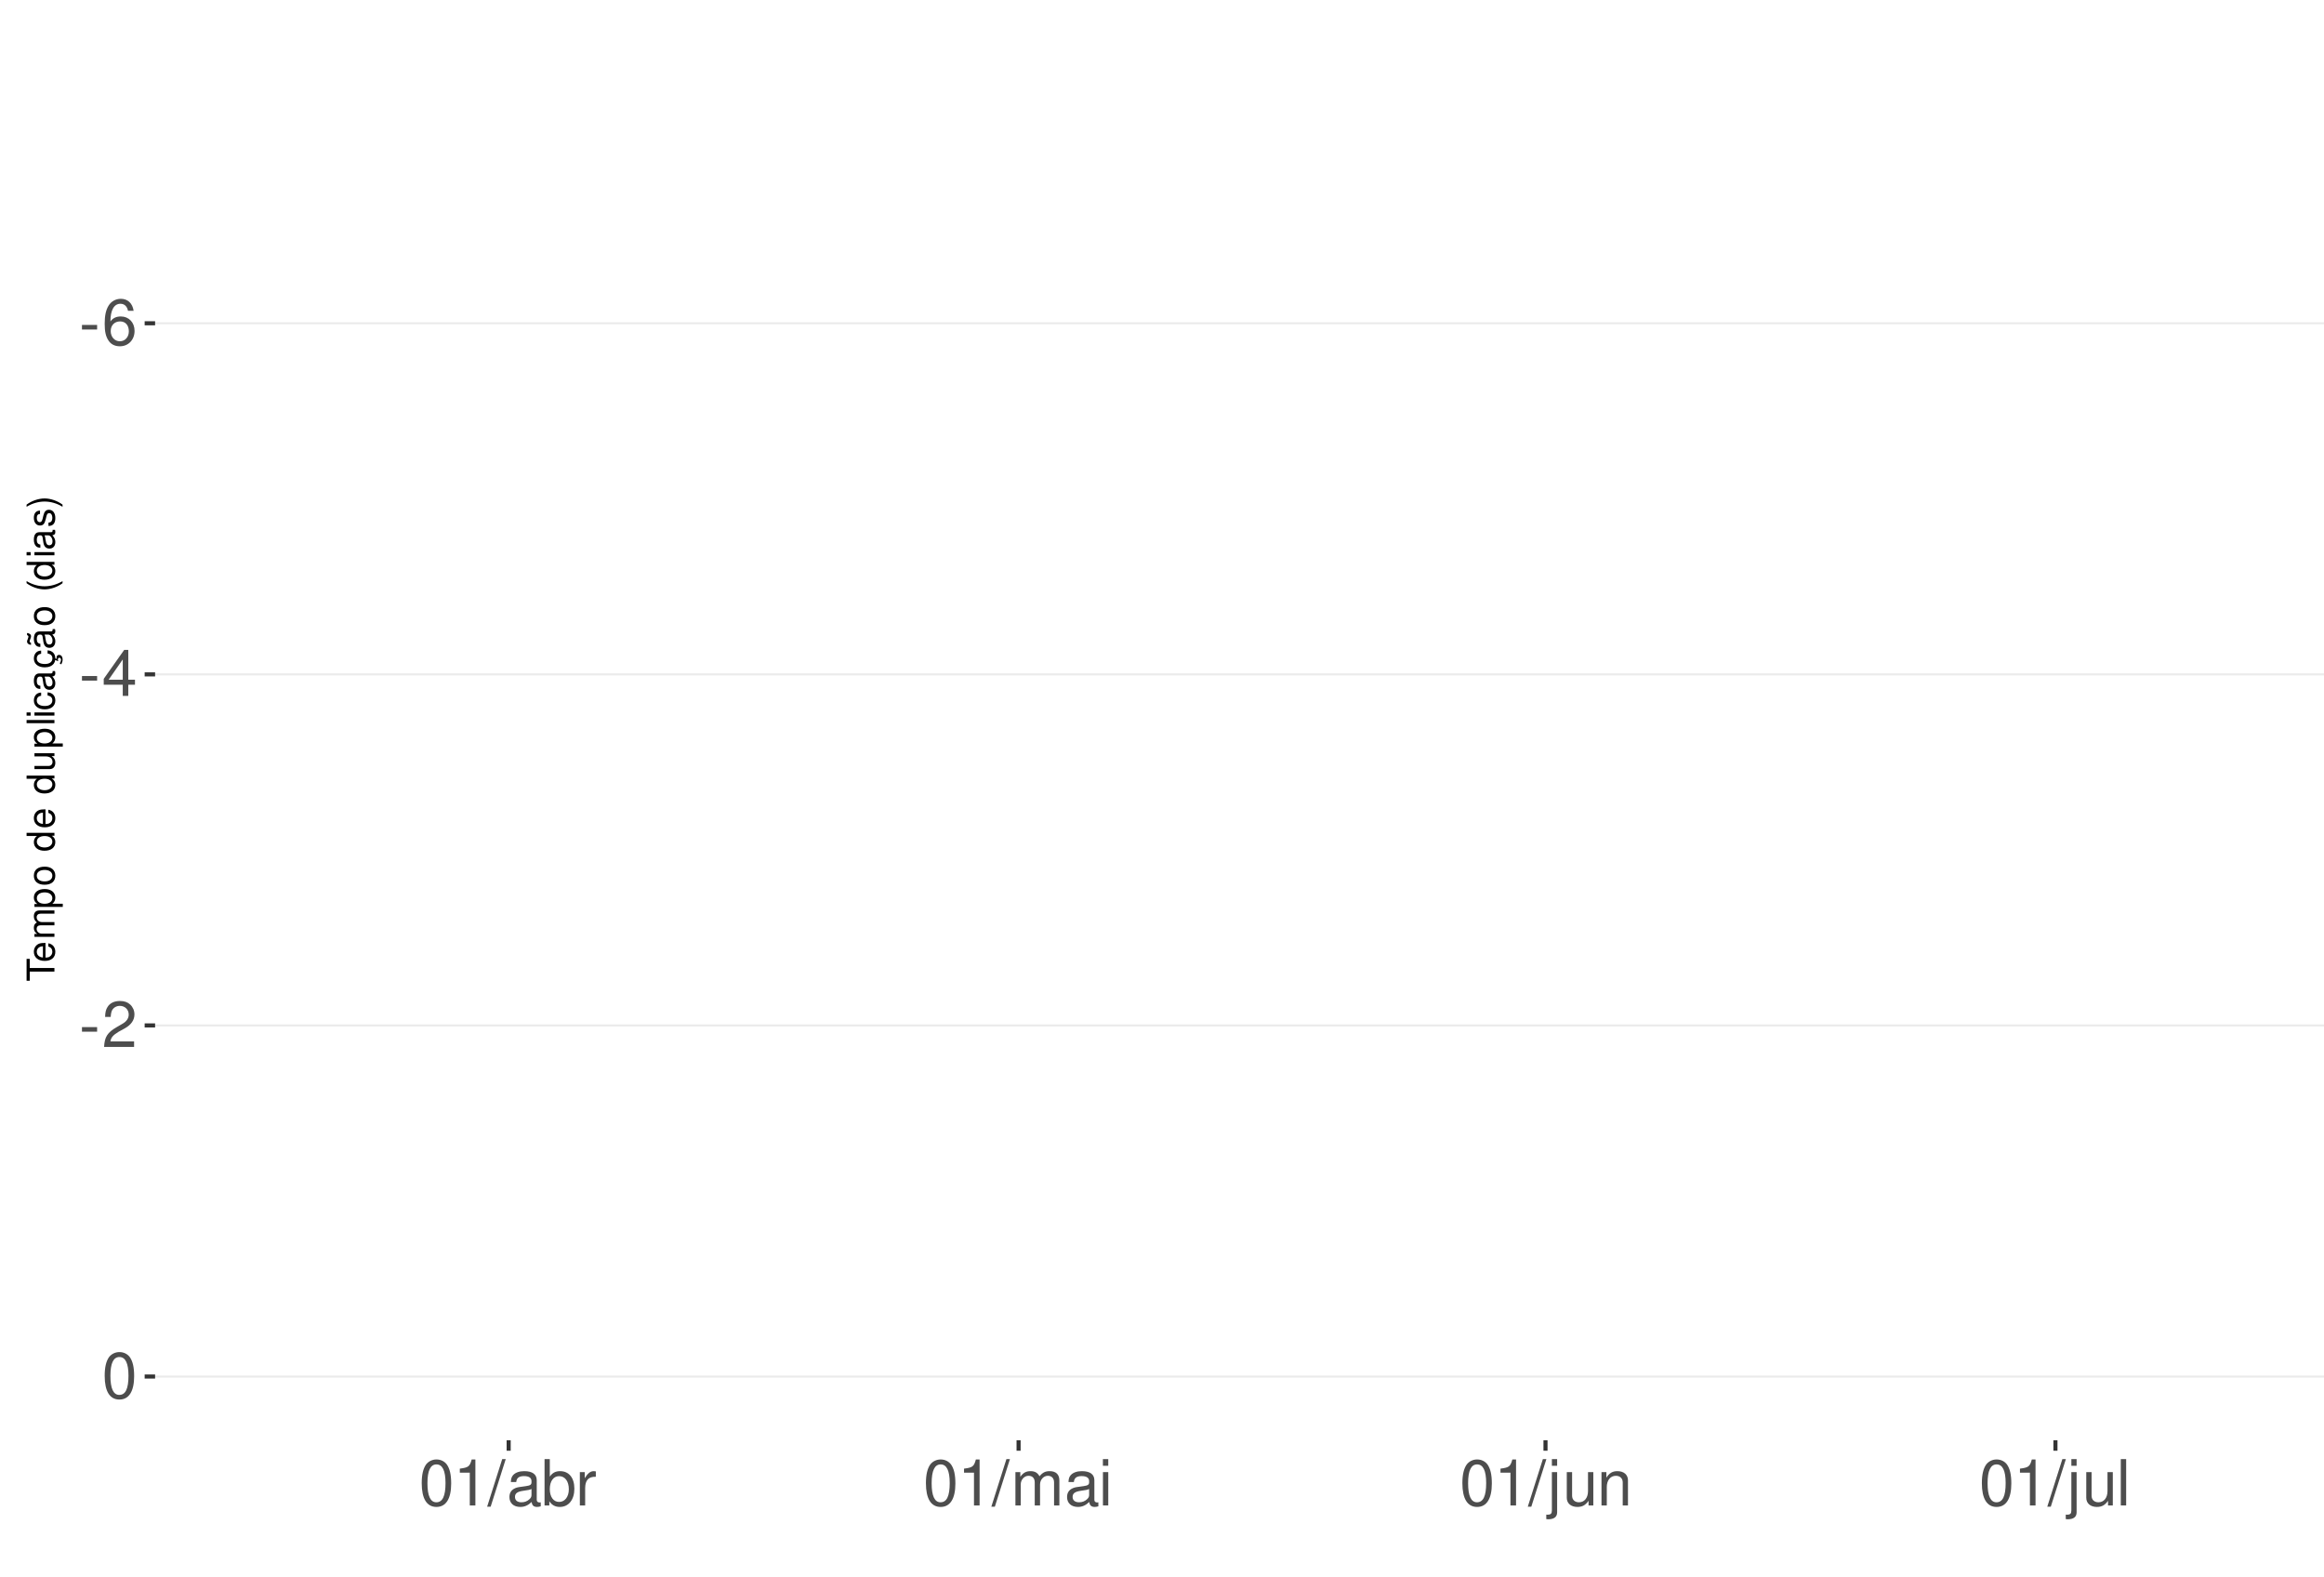
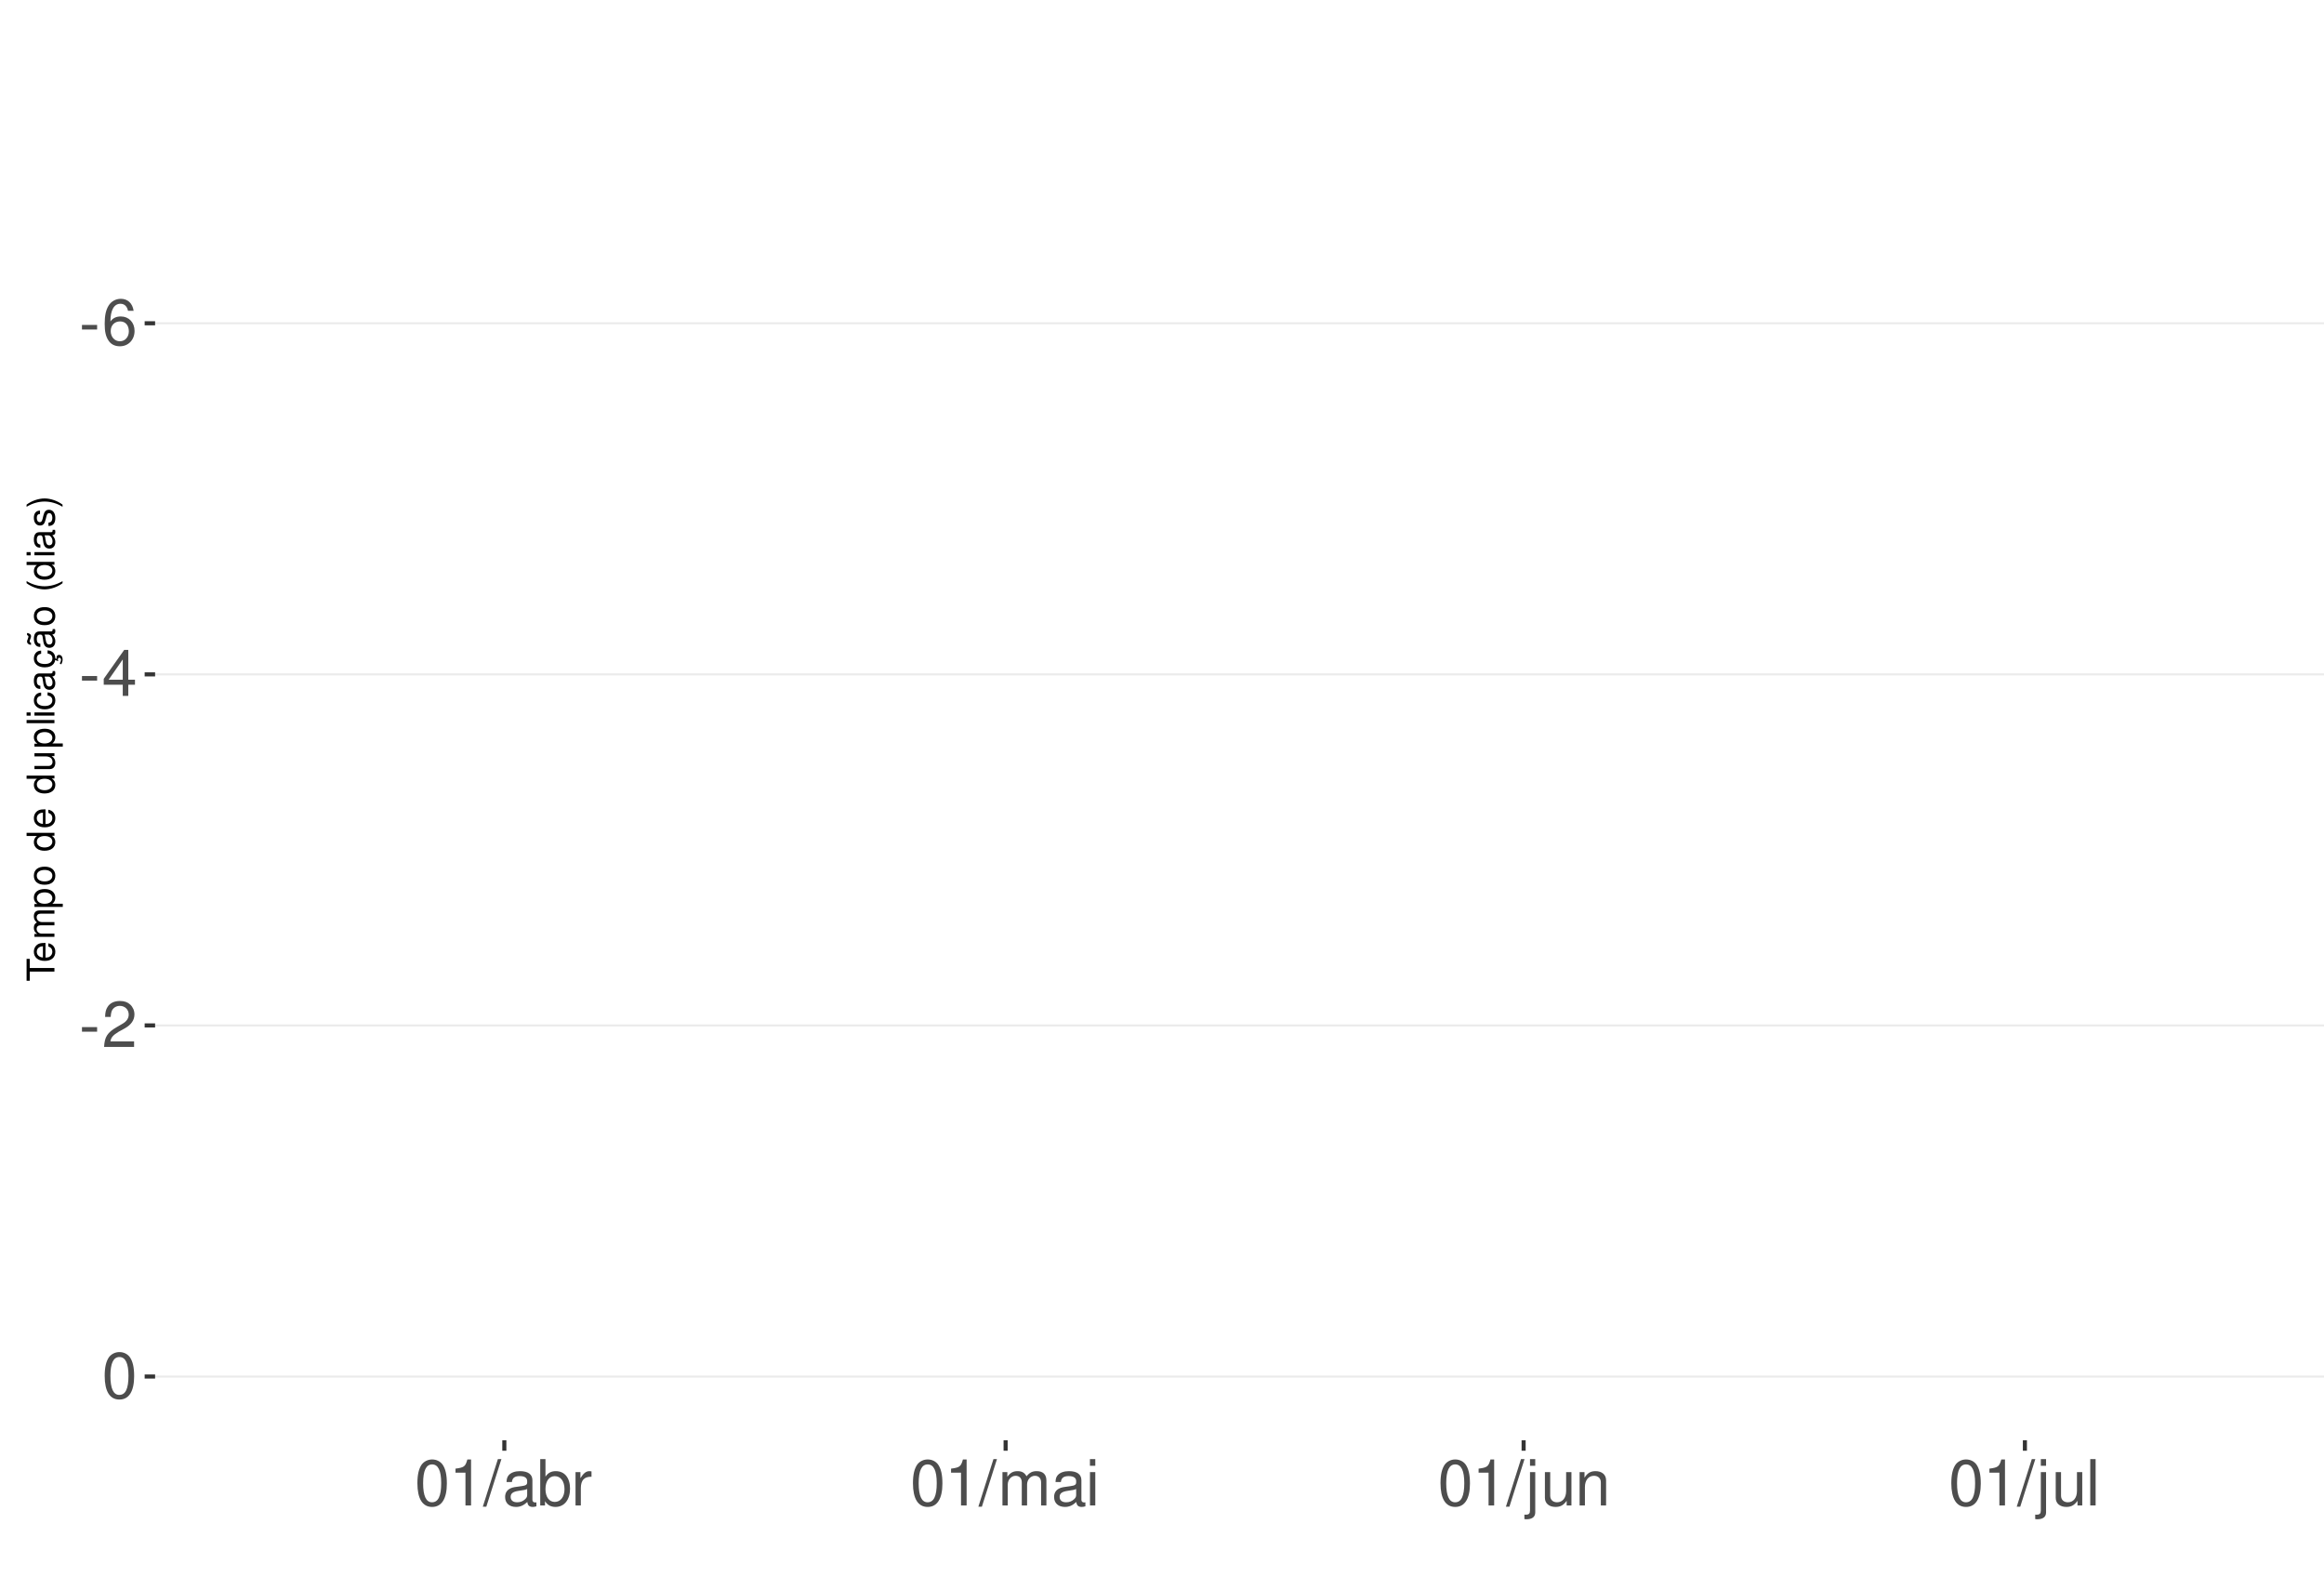
<svg xmlns="http://www.w3.org/2000/svg" xmlns:xlink="http://www.w3.org/1999/xlink" width="609pt" height="413pt" viewBox="0 0 609 413" version="1.1">
  <defs>
    <g>
      <symbol overflow="visible" id="glyph0-0">
        <path style="stroke:none;" d="" />
      </symbol>
      <symbol overflow="visible" id="glyph0-1">
        <path style="stroke:none;" d="M 4.734 -5.203 L 0.766 -5.203 L 0.766 -4 L 4.734 -4 Z M 4.734 -5.203 " />
      </symbol>
      <symbol overflow="visible" id="glyph0-2">
        <path style="stroke:none;" d="M 8.297 -8.906 C 8.016 -10.875 6.75 -12.047 4.953 -12.047 C 3.641 -12.047 2.484 -11.406 1.781 -10.328 C 1.031 -9.141 0.719 -7.672 0.719 -5.5 C 0.719 -3.469 1 -2.188 1.719 -1.109 C 2.344 -0.141 3.375 0.391 4.688 0.391 C 6.922 0.391 8.547 -1.297 8.547 -3.641 C 8.547 -5.859 7.047 -7.422 4.938 -7.422 C 3.766 -7.422 2.844 -7 2.219 -6.109 C 2.234 -9.094 3.172 -10.75 4.844 -10.75 C 5.875 -10.75 6.594 -10.078 6.828 -8.906 Z M 4.75 -6.125 C 6.156 -6.125 7.047 -5.125 7.047 -3.531 C 7.047 -2.016 6.047 -0.922 4.703 -0.922 C 3.328 -0.922 2.297 -2.062 2.297 -3.594 C 2.297 -5.094 3.297 -6.125 4.75 -6.125 Z M 4.75 -6.125 " />
      </symbol>
      <symbol overflow="visible" id="glyph0-3">
        <path style="stroke:none;" d="M 5.453 -2.922 L 5.453 0 L 6.906 0 L 6.906 -2.922 L 8.656 -2.922 L 8.656 -4.234 L 6.906 -4.234 L 6.906 -12.047 L 5.828 -12.047 L 0.469 -4.469 L 0.469 -2.922 Z M 5.453 -4.234 L 1.75 -4.234 L 5.453 -9.547 Z M 5.453 -4.234 " />
      </symbol>
      <symbol overflow="visible" id="glyph0-4">
        <path style="stroke:none;" d="M 8.422 -1.453 L 2.219 -1.453 C 2.359 -2.453 2.891 -3.078 4.344 -3.969 L 6.016 -4.891 C 7.656 -5.812 8.516 -7.047 8.516 -8.531 C 8.516 -9.531 8.109 -10.453 7.406 -11.109 C 6.719 -11.75 5.844 -12.047 4.734 -12.047 C 3.234 -12.047 2.109 -11.516 1.469 -10.484 C 1.047 -9.844 0.859 -9.094 0.828 -7.875 L 2.297 -7.875 C 2.344 -8.688 2.453 -9.172 2.641 -9.578 C 3.031 -10.312 3.797 -10.766 4.688 -10.766 C 6.016 -10.766 7.016 -9.797 7.016 -8.5 C 7.016 -7.531 6.469 -6.703 5.406 -6.094 L 3.875 -5.203 C 1.422 -3.781 0.703 -2.641 0.562 -0.016 L 8.422 -0.016 Z M 8.422 -1.453 " />
      </symbol>
      <symbol overflow="visible" id="glyph0-5">
        <path style="stroke:none;" d="M 4.578 -12.047 C 3.484 -12.047 2.484 -11.547 1.859 -10.734 C 1.094 -9.656 0.719 -8.062 0.719 -5.828 C 0.719 -1.766 2.047 0.391 4.578 0.391 C 7.078 0.391 8.438 -1.766 8.438 -5.734 C 8.438 -8.062 8.078 -9.625 7.297 -10.734 C 6.672 -11.562 5.703 -12.047 4.578 -12.047 Z M 4.578 -10.75 C 6.156 -10.75 6.953 -9.125 6.953 -5.859 C 6.953 -2.438 6.172 -0.828 4.547 -0.828 C 3 -0.828 2.219 -2.5 2.219 -5.812 C 2.219 -9.125 3 -10.75 4.578 -10.75 Z M 4.578 -10.75 " />
      </symbol>
      <symbol overflow="visible" id="glyph0-6">
        <path style="stroke:none;" d="M 4.312 -8.578 L 4.312 0 L 5.781 0 L 5.781 -12.047 L 4.812 -12.047 C 4.297 -10.188 3.969 -9.938 1.703 -9.641 L 1.703 -8.578 Z M 4.312 -8.578 " />
      </symbol>
      <symbol overflow="visible" id="glyph0-7">
        <path style="stroke:none;" d="M 3.812 -12.141 L -0.141 0.328 L 0.781 0.328 L 4.734 -12.141 Z M 3.812 -12.141 " />
      </symbol>
      <symbol overflow="visible" id="glyph0-8">
        <path style="stroke:none;" d="M 8.906 -0.812 C 8.766 -0.781 8.688 -0.781 8.609 -0.781 C 8.125 -0.781 7.859 -1.031 7.859 -1.469 L 7.859 -6.594 C 7.859 -8.141 6.734 -8.984 4.578 -8.984 C 3.297 -8.984 2.281 -8.609 1.688 -7.969 C 1.281 -7.516 1.109 -7.016 1.078 -6.141 L 2.484 -6.141 C 2.594 -7.219 3.234 -7.688 4.531 -7.688 C 5.797 -7.688 6.484 -7.234 6.484 -6.391 L 6.484 -6.031 C 6.469 -5.438 6.156 -5.219 5.031 -5.062 C 3.062 -4.812 2.766 -4.75 2.234 -4.531 C 1.219 -4.094 0.703 -3.328 0.703 -2.203 C 0.703 -0.609 1.797 0.391 3.562 0.391 C 4.656 0.391 5.547 0 6.531 -0.906 C 6.625 0 7.062 0.391 7.969 0.391 C 8.266 0.391 8.438 0.344 8.906 0.234 Z M 6.484 -2.75 C 6.484 -2.281 6.344 -2 5.922 -1.609 C 5.359 -1.094 4.688 -0.828 3.859 -0.828 C 2.781 -0.828 2.156 -1.344 2.156 -2.234 C 2.156 -3.141 2.75 -3.609 4.25 -3.828 C 5.734 -4.031 6.016 -4.094 6.484 -4.312 Z M 6.484 -2.75 " />
      </symbol>
      <symbol overflow="visible" id="glyph0-9">
        <path style="stroke:none;" d="M 0.906 -12.141 L 0.906 0 L 2.156 0 L 2.156 -1.109 C 2.812 -0.094 3.703 0.391 4.906 0.391 C 7.219 0.391 8.719 -1.5 8.719 -4.391 C 8.719 -7.234 7.297 -8.984 4.984 -8.984 C 3.781 -8.984 2.938 -8.531 2.281 -7.547 L 2.281 -12.141 Z M 4.719 -7.672 C 6.266 -7.672 7.266 -6.328 7.266 -4.25 C 7.266 -2.266 6.234 -0.922 4.719 -0.922 C 3.234 -0.922 2.281 -2.25 2.281 -4.297 C 2.281 -6.344 3.234 -7.672 4.719 -7.672 Z M 4.719 -7.672 " />
      </symbol>
      <symbol overflow="visible" id="glyph0-10">
        <path style="stroke:none;" d="M 1.156 -8.734 L 1.156 0 L 2.547 0 L 2.547 -4.531 C 2.562 -6.625 3.438 -7.562 5.344 -7.516 L 5.344 -8.922 C 5.109 -8.969 4.984 -8.984 4.812 -8.984 C 3.922 -8.984 3.234 -8.438 2.438 -7.141 L 2.438 -8.734 Z M 1.156 -8.734 " />
      </symbol>
      <symbol overflow="visible" id="glyph0-11">
        <path style="stroke:none;" d="M 1.172 -8.734 L 1.172 0 L 2.562 0 L 2.562 -5.484 C 2.562 -6.75 3.484 -7.766 4.609 -7.766 C 5.641 -7.766 6.234 -7.125 6.234 -6.016 L 6.234 0 L 7.625 0 L 7.625 -5.484 C 7.625 -6.75 8.547 -7.766 9.672 -7.766 C 10.688 -7.766 11.297 -7.109 11.297 -6.016 L 11.297 0 L 12.688 0 L 12.688 -6.547 C 12.688 -8.109 11.797 -8.984 10.156 -8.984 C 9 -8.984 8.297 -8.625 7.484 -7.641 C 6.969 -8.578 6.266 -8.984 5.125 -8.984 C 3.969 -8.984 3.188 -8.547 2.453 -7.5 L 2.453 -8.734 Z M 1.172 -8.734 " />
      </symbol>
      <symbol overflow="visible" id="glyph0-12">
        <path style="stroke:none;" d="M 2.5 -8.734 L 1.109 -8.734 L 1.109 0 L 2.5 0 Z M 2.5 -12.141 L 1.094 -12.141 L 1.094 -10.391 L 2.5 -10.391 Z M 2.5 -12.141 " />
      </symbol>
      <symbol overflow="visible" id="glyph0-13">
        <path style="stroke:none;" d="M 1.172 -8.734 L 1.172 1.266 C 1.172 2.125 0.906 2.422 0.031 2.422 C -0.062 2.422 -0.109 2.422 -0.297 2.406 L -0.297 3.578 C -0.141 3.609 -0.047 3.625 0.172 3.625 C 1.734 3.625 2.547 3.016 2.547 1.812 L 2.547 -8.734 Z M 2.547 -12.141 L 1.172 -12.141 L 1.172 -10.391 L 2.547 -10.391 Z M 2.547 -12.141 " />
      </symbol>
      <symbol overflow="visible" id="glyph0-14">
        <path style="stroke:none;" d="M 8.031 0 L 8.031 -8.734 L 6.641 -8.734 L 6.641 -3.781 C 6.641 -2 5.719 -0.828 4.266 -0.828 C 3.172 -0.828 2.469 -1.5 2.469 -2.547 L 2.469 -8.734 L 1.078 -8.734 L 1.078 -2 C 1.078 -0.547 2.172 0.391 3.859 0.391 C 5.141 0.391 5.969 -0.062 6.781 -1.219 L 6.781 0 Z M 8.031 0 " />
      </symbol>
      <symbol overflow="visible" id="glyph0-15">
        <path style="stroke:none;" d="M 1.172 -8.734 L 1.172 0 L 2.562 0 L 2.562 -4.812 C 2.562 -6.594 3.5 -7.766 4.938 -7.766 C 6.031 -7.766 6.734 -7.094 6.734 -6.047 L 6.734 0 L 8.109 0 L 8.109 -6.594 C 8.109 -8.047 7.031 -8.984 5.344 -8.984 C 4.047 -8.984 3.219 -8.484 2.453 -7.266 L 2.453 -8.734 Z M 1.172 -8.734 " />
      </symbol>
      <symbol overflow="visible" id="glyph0-16">
        <path style="stroke:none;" d="M 2.531 -12.141 L 1.125 -12.141 L 1.125 0 L 2.531 0 Z M 2.531 -12.141 " />
      </symbol>
      <symbol overflow="visible" id="glyph1-0">
        <path style="stroke:none;" d="" />
      </symbol>
      <symbol overflow="visible" id="glyph1-1">
        <path style="stroke:none;" d="M -6.469 -3.547 L -6.469 -5.938 L -7.297 -5.938 L -7.297 -0.203 L -6.469 -0.203 L -6.469 -2.609 L 0 -2.609 L 0 -3.547 Z M -6.469 -3.547 " />
      </symbol>
      <symbol overflow="visible" id="glyph1-2">
        <path style="stroke:none;" d="M -2.344 -5.125 C -3.141 -5.125 -3.625 -5.062 -4.016 -4.922 C -4.875 -4.578 -5.391 -3.781 -5.391 -2.797 C -5.391 -1.344 -4.281 -0.406 -2.547 -0.406 C -0.812 -0.406 0.234 -1.297 0.234 -2.781 C 0.234 -3.984 -0.453 -4.812 -1.594 -5.016 L -1.594 -4.188 C -0.906 -3.953 -0.547 -3.484 -0.547 -2.812 C -0.547 -2.281 -0.781 -1.828 -1.219 -1.547 C -1.516 -1.344 -1.812 -1.281 -2.344 -1.266 Z M -3.016 -1.297 C -3.984 -1.359 -4.625 -1.953 -4.625 -2.797 C -4.625 -3.641 -3.953 -4.234 -3.016 -4.234 Z M -3.016 -1.297 " />
      </symbol>
      <symbol overflow="visible" id="glyph1-3">
        <path style="stroke:none;" d="M -5.234 -0.703 L 0 -0.703 L 0 -1.547 L -3.297 -1.547 C -4.047 -1.547 -4.656 -2.094 -4.656 -2.766 C -4.656 -3.391 -4.281 -3.734 -3.609 -3.734 L 0 -3.734 L 0 -4.578 L -3.297 -4.578 C -4.047 -4.578 -4.656 -5.125 -4.656 -5.812 C -4.656 -6.422 -4.266 -6.781 -3.609 -6.781 L 0 -6.781 L 0 -7.625 L -3.938 -7.625 C -4.875 -7.625 -5.391 -7.078 -5.391 -6.094 C -5.391 -5.406 -5.188 -4.984 -4.594 -4.484 C -5.156 -4.188 -5.391 -3.766 -5.391 -3.078 C -5.391 -2.375 -5.125 -1.906 -4.5 -1.469 L -5.234 -1.469 Z M -5.234 -0.703 " />
      </symbol>
      <symbol overflow="visible" id="glyph1-4">
        <path style="stroke:none;" d="M 2.188 -0.547 L 2.188 -1.375 L -0.547 -1.375 C -0.016 -1.812 0.234 -2.312 0.234 -2.984 C 0.234 -4.344 -0.859 -5.234 -2.531 -5.234 C -4.297 -5.234 -5.391 -4.375 -5.391 -2.984 C -5.391 -2.266 -5.062 -1.703 -4.453 -1.312 L -5.234 -1.312 L -5.234 -0.547 Z M -4.609 -2.844 C -4.609 -3.766 -3.797 -4.359 -2.547 -4.359 C -1.359 -4.359 -0.547 -3.75 -0.547 -2.844 C -0.547 -1.953 -1.344 -1.375 -2.578 -1.375 C -3.812 -1.375 -4.609 -1.953 -4.609 -2.844 Z M -4.609 -2.844 " />
      </symbol>
      <symbol overflow="visible" id="glyph1-5">
        <path style="stroke:none;" d="M -5.391 -2.719 C -5.391 -1.234 -4.344 -0.359 -2.578 -0.359 C -0.812 -0.359 0.234 -1.234 0.234 -2.734 C 0.234 -4.203 -0.812 -5.094 -2.547 -5.094 C -4.359 -5.094 -5.391 -4.234 -5.391 -2.719 Z M -4.625 -2.734 C -4.625 -3.672 -3.844 -4.234 -2.547 -4.234 C -1.312 -4.234 -0.547 -3.656 -0.547 -2.734 C -0.547 -1.797 -1.312 -1.234 -2.578 -1.234 C -3.844 -1.234 -4.625 -1.797 -4.625 -2.734 Z M -4.625 -2.734 " />
      </symbol>
      <symbol overflow="visible" id="glyph1-6">
        <path style="stroke:none;" d="" />
      </symbol>
      <symbol overflow="visible" id="glyph1-7">
        <path style="stroke:none;" d="M -7.297 -4.953 L -7.297 -4.125 L -4.578 -4.125 C -5.109 -3.766 -5.391 -3.203 -5.391 -2.516 C -5.391 -1.156 -4.297 -0.266 -2.625 -0.266 C -0.859 -0.266 0.234 -1.125 0.234 -2.547 C 0.234 -3.266 -0.047 -3.766 -0.688 -4.203 L 0 -4.203 L 0 -4.953 Z M -4.609 -2.656 C -4.609 -3.547 -3.812 -4.125 -2.562 -4.125 C -1.344 -4.125 -0.547 -3.547 -0.547 -2.656 C -0.547 -1.734 -1.359 -1.125 -2.578 -1.125 C -3.797 -1.125 -4.609 -1.734 -4.609 -2.656 Z M -4.609 -2.656 " />
      </symbol>
      <symbol overflow="visible" id="glyph1-8">
        <path style="stroke:none;" d="M 0 -4.812 L -5.234 -4.812 L -5.234 -3.984 L -2.266 -3.984 C -1.203 -3.984 -0.5 -3.438 -0.5 -2.562 C -0.5 -1.906 -0.906 -1.484 -1.531 -1.484 L -5.234 -1.484 L -5.234 -0.656 L -1.203 -0.656 C -0.328 -0.656 0.234 -1.297 0.234 -2.312 C 0.234 -3.094 -0.047 -3.578 -0.734 -4.062 L 0 -4.062 Z M 0 -4.812 " />
      </symbol>
      <symbol overflow="visible" id="glyph1-9">
        <path style="stroke:none;" d="M -7.297 -1.516 L -7.297 -0.688 L 0 -0.688 L 0 -1.516 Z M -7.297 -1.516 " />
      </symbol>
      <symbol overflow="visible" id="glyph1-10">
        <path style="stroke:none;" d="M -5.234 -1.5 L -5.234 -0.672 L 0 -0.672 L 0 -1.5 Z M -7.297 -1.5 L -7.297 -0.656 L -6.234 -0.656 L -6.234 -1.5 Z M -7.297 -1.5 " />
      </symbol>
      <symbol overflow="visible" id="glyph1-11">
        <path style="stroke:none;" d="M -3.484 -4.703 C -3.984 -4.672 -4.312 -4.562 -4.609 -4.359 C -5.094 -4 -5.391 -3.375 -5.391 -2.641 C -5.391 -1.219 -4.266 -0.312 -2.531 -0.312 C -0.844 -0.312 0.234 -1.203 0.234 -2.625 C 0.234 -3.875 -0.516 -4.672 -1.797 -4.766 L -1.797 -3.938 C -0.953 -3.797 -0.547 -3.359 -0.547 -2.656 C -0.547 -1.734 -1.297 -1.188 -2.531 -1.188 C -3.844 -1.188 -4.625 -1.719 -4.625 -2.625 C -4.625 -3.328 -4.203 -3.766 -3.484 -3.875 Z M -3.484 -4.703 " />
      </symbol>
      <symbol overflow="visible" id="glyph1-12">
        <path style="stroke:none;" d="M -0.484 -5.344 C -0.469 -5.266 -0.469 -5.219 -0.469 -5.172 C -0.469 -4.875 -0.625 -4.719 -0.875 -4.719 L -3.953 -4.719 C -4.891 -4.719 -5.391 -4.047 -5.391 -2.75 C -5.391 -1.984 -5.172 -1.375 -4.781 -1.016 C -4.516 -0.766 -4.203 -0.672 -3.688 -0.656 L -3.688 -1.484 C -4.328 -1.562 -4.625 -1.938 -4.625 -2.719 C -4.625 -3.484 -4.344 -3.891 -3.844 -3.891 L -3.625 -3.891 C -3.266 -3.875 -3.125 -3.703 -3.047 -3.016 C -2.891 -1.844 -2.844 -1.656 -2.719 -1.344 C -2.453 -0.734 -2 -0.422 -1.312 -0.422 C -0.375 -0.422 0.234 -1.078 0.234 -2.141 C 0.234 -2.797 0 -3.328 -0.547 -3.922 C 0 -3.984 0.234 -4.234 0.234 -4.781 C 0.234 -4.953 0.203 -5.062 0.141 -5.344 Z M -1.656 -3.891 C -1.375 -3.891 -1.203 -3.812 -0.969 -3.562 C -0.656 -3.219 -0.5 -2.812 -0.5 -2.312 C -0.5 -1.672 -0.812 -1.297 -1.344 -1.297 C -1.891 -1.297 -2.172 -1.656 -2.297 -2.547 C -2.422 -3.438 -2.453 -3.609 -2.594 -3.891 Z M -1.656 -3.891 " />
      </symbol>
      <symbol overflow="visible" id="glyph1-13">
        <path style="stroke:none;" d="M 0.234 -2.641 C 0.234 -3.875 -0.547 -4.703 -1.797 -4.766 L -1.797 -3.938 C -0.953 -3.797 -0.531 -3.359 -0.531 -2.656 C -0.531 -1.734 -1.281 -1.188 -2.516 -1.188 C -3.844 -1.188 -4.625 -1.719 -4.625 -2.625 C -4.625 -3.328 -4.203 -3.766 -3.484 -3.875 L -3.484 -4.703 C -3.984 -4.672 -4.312 -4.562 -4.609 -4.359 C -5.094 -4 -5.391 -3.375 -5.391 -2.641 C -5.391 -1.219 -4.266 -0.312 -2.531 -0.312 C -1.469 -0.312 -0.625 -0.672 -0.156 -1.312 C 0.047 -1.594 0.125 -1.812 0.203 -2.25 L 0.922 -1.938 L 0.984 -2.062 C 0.938 -2.188 0.906 -2.25 0.906 -2.375 C 0.906 -2.656 1.047 -2.828 1.281 -2.828 C 1.547 -2.828 1.734 -2.594 1.734 -2.297 C 1.734 -2.031 1.672 -1.844 1.438 -1.406 L 1.406 -1.312 L 1.812 -1.094 C 2.078 -1.75 2.141 -1.953 2.141 -2.344 C 2.141 -3.109 1.781 -3.578 1.203 -3.578 C 0.781 -3.578 0.547 -3.297 0.547 -2.797 C 0.547 -2.703 0.547 -2.641 0.562 -2.516 Z M 0.234 -2.641 " />
      </symbol>
      <symbol overflow="visible" id="glyph1-14">
        <path style="stroke:none;" d="M -0.484 -5.344 C -0.469 -5.266 -0.469 -5.219 -0.469 -5.172 C -0.469 -4.875 -0.625 -4.719 -0.875 -4.719 L -3.953 -4.719 C -4.891 -4.719 -5.391 -4.047 -5.391 -2.75 C -5.391 -1.984 -5.172 -1.375 -4.781 -1.016 C -4.516 -0.766 -4.203 -0.672 -3.688 -0.656 L -3.688 -1.484 C -4.328 -1.562 -4.625 -1.938 -4.625 -2.719 C -4.625 -3.484 -4.344 -3.891 -3.844 -3.891 L -3.625 -3.891 C -3.266 -3.875 -3.125 -3.703 -3.047 -3.016 C -2.891 -1.844 -2.844 -1.656 -2.719 -1.344 C -2.453 -0.734 -2 -0.422 -1.312 -0.422 C -0.375 -0.422 0.234 -1.078 0.234 -2.141 C 0.234 -2.797 0 -3.328 -0.547 -3.922 C 0 -3.984 0.234 -4.234 0.234 -4.781 C 0.234 -4.953 0.203 -5.062 0.141 -5.344 Z M -1.656 -3.891 C -1.375 -3.891 -1.203 -3.812 -0.969 -3.562 C -0.656 -3.219 -0.5 -2.812 -0.5 -2.312 C -0.5 -1.672 -0.812 -1.297 -1.344 -1.297 C -1.891 -1.297 -2.172 -1.656 -2.297 -2.547 C -2.422 -3.438 -2.453 -3.609 -2.594 -3.891 Z M -7.172 -3.75 C -6.922 -3.672 -6.812 -3.547 -6.812 -3.375 C -6.812 -3.25 -6.875 -2.984 -6.984 -2.734 C -7.156 -2.312 -7.172 -2.25 -7.172 -2.047 C -7.172 -1.594 -6.797 -1.297 -6.141 -1.188 L -6.141 -1.766 C -6.375 -1.812 -6.5 -1.938 -6.5 -2.094 C -6.5 -2.203 -6.469 -2.344 -6.375 -2.578 C -6.156 -3.156 -6.125 -3.234 -6.125 -3.438 C -6.125 -3.922 -6.484 -4.219 -7.172 -4.312 Z M -7.172 -3.75 " />
      </symbol>
      <symbol overflow="visible" id="glyph1-15">
        <path style="stroke:none;" d="M -7.297 -2.359 C -5.984 -1.359 -4.156 -0.734 -2.594 -0.734 C -1.016 -0.734 0.812 -1.359 2.125 -2.359 L 2.125 -2.906 C 0.688 -2.031 -0.984 -1.547 -2.594 -1.547 C -4.188 -1.547 -5.875 -2.031 -7.297 -2.906 Z M -7.297 -2.359 " />
      </symbol>
      <symbol overflow="visible" id="glyph1-16">
        <path style="stroke:none;" d="M -3.781 -4.375 C -4.812 -4.375 -5.391 -3.688 -5.391 -2.484 C -5.391 -1.266 -4.766 -0.469 -3.797 -0.469 C -2.969 -0.469 -2.578 -0.891 -2.281 -2.125 L -2.094 -2.906 C -1.953 -3.484 -1.734 -3.719 -1.375 -3.719 C -0.875 -3.719 -0.547 -3.234 -0.547 -2.5 C -0.547 -2.047 -0.672 -1.672 -0.891 -1.453 C -1.047 -1.328 -1.188 -1.266 -1.562 -1.219 L -1.562 -0.344 C -0.344 -0.375 0.234 -1.062 0.234 -2.438 C 0.234 -3.75 -0.422 -4.594 -1.438 -4.594 C -2.203 -4.594 -2.641 -4.156 -2.891 -3.109 L -3.078 -2.312 C -3.234 -1.625 -3.453 -1.344 -3.828 -1.344 C -4.312 -1.344 -4.625 -1.766 -4.625 -2.453 C -4.625 -3.125 -4.328 -3.484 -3.781 -3.5 Z M -3.781 -4.375 " />
      </symbol>
      <symbol overflow="visible" id="glyph1-17">
        <path style="stroke:none;" d="M 2.125 -0.938 C 0.812 -1.938 -1.016 -2.562 -2.578 -2.562 C -4.156 -2.562 -5.984 -1.938 -7.297 -0.938 L -7.297 -0.375 C -5.859 -1.266 -4.188 -1.75 -2.578 -1.75 C -0.984 -1.75 0.703 -1.266 2.125 -0.375 Z M 2.125 -0.938 " />
      </symbol>
    </g>
    <clipPath id="clip1">
      <path d="M 40.645 9.961 L 609 9.961 L 609 377.328 L 40.645 377.328 Z M 40.645 9.961 " />
    </clipPath>
    <clipPath id="clip2">
      <path d="M 40.645 84 L 609 84 L 609 85 L 40.645 85 Z M 40.645 84 " />
    </clipPath>
    <clipPath id="clip3">
      <path d="M 40.645 176 L 609 176 L 609 177 L 40.645 177 Z M 40.645 176 " />
    </clipPath>
    <clipPath id="clip4">
      <path d="M 40.645 268 L 609 268 L 609 269 L 40.645 269 Z M 40.645 268 " />
    </clipPath>
    <clipPath id="clip5">
      <path d="M 40.645 360 L 609 360 L 609 361 L 40.645 361 Z M 40.645 360 " />
    </clipPath>
  </defs>
  <g id="surface354">
    <rect x="0" y="0" width="609" height="413" style="fill:rgb(100%,100%,100%);fill-opacity:1;stroke:none;" />
    <rect x="0" y="0" width="609" height="413" style="fill:rgb(100%,100%,100%);fill-opacity:1;stroke:none;" />
    <path style="fill:none;stroke-width:1.067;stroke-linecap:round;stroke-linejoin:round;stroke:rgb(100%,100%,100%);stroke-opacity:1;stroke-miterlimit:10;" d="M 0 413 L 609 413 L 609 0 L 0 0 Z M 0 413 " />
    <g clip-path="url(#clip1)" clip-rule="nonzero">
      <path style=" stroke:none;fill-rule:nonzero;fill:rgb(100%,100%,100%);fill-opacity:1;" d="M 40.645 377.328 L 609 377.328 L 609 9.961 L 40.645 9.961 Z M 40.645 377.328 " />
    </g>
    <g clip-path="url(#clip2)" clip-rule="nonzero">
      <path style="fill:none;stroke-width:0.533;stroke-linecap:butt;stroke-linejoin:round;stroke:rgb(92.157%,92.157%,92.157%);stroke-opacity:1;stroke-miterlimit:10;" d="M 40.645 84.691 L 609 84.691 " />
    </g>
    <g clip-path="url(#clip3)" clip-rule="nonzero">
      <path style="fill:none;stroke-width:0.533;stroke-linecap:butt;stroke-linejoin:round;stroke:rgb(92.157%,92.157%,92.157%);stroke-opacity:1;stroke-miterlimit:10;" d="M 40.645 176.672 L 609 176.672 " />
    </g>
    <g clip-path="url(#clip4)" clip-rule="nonzero">
      <path style="fill:none;stroke-width:0.533;stroke-linecap:butt;stroke-linejoin:round;stroke:rgb(92.157%,92.157%,92.157%);stroke-opacity:1;stroke-miterlimit:10;" d="M 40.645 268.648 L 609 268.648 " />
    </g>
    <g clip-path="url(#clip5)" clip-rule="nonzero">
      <path style="fill:none;stroke-width:0.533;stroke-linecap:butt;stroke-linejoin:round;stroke:rgb(92.157%,92.157%,92.157%);stroke-opacity:1;stroke-miterlimit:10;" d="M 40.645 360.629 L 609 360.629 " />
    </g>
    <g style="fill:rgb(30.196%,30.196%,30.196%);fill-opacity:1;">
      <use xlink:href="#glyph0-1" x="20.715" y="90.329" />
      <use xlink:href="#glyph0-2" x="26.715" y="90.329" />
    </g>
    <g style="fill:rgb(30.196%,30.196%,30.196%);fill-opacity:1;">
      <use xlink:href="#glyph0-1" x="20.715" y="182.31" />
      <use xlink:href="#glyph0-3" x="26.715" y="182.31" />
    </g>
    <g style="fill:rgb(30.196%,30.196%,30.196%);fill-opacity:1;">
      <use xlink:href="#glyph0-1" x="20.715" y="274.286" />
      <use xlink:href="#glyph0-4" x="26.715" y="274.286" />
    </g>
    <g style="fill:rgb(30.196%,30.196%,30.196%);fill-opacity:1;">
      <use xlink:href="#glyph0-5" x="26.715" y="366.267" />
    </g>
    <path style="fill:none;stroke-width:1.067;stroke-linecap:butt;stroke-linejoin:round;stroke:rgb(20%,20%,20%);stroke-opacity:1;stroke-miterlimit:10;" d="M 37.906 84.691 L 40.645 84.691 " />
    <path style="fill:none;stroke-width:1.067;stroke-linecap:butt;stroke-linejoin:round;stroke:rgb(20%,20%,20%);stroke-opacity:1;stroke-miterlimit:10;" d="M 37.906 176.672 L 40.645 176.672 " />
    <path style="fill:none;stroke-width:1.067;stroke-linecap:butt;stroke-linejoin:round;stroke:rgb(20%,20%,20%);stroke-opacity:1;stroke-miterlimit:10;" d="M 37.906 268.648 L 40.645 268.648 " />
    <path style="fill:none;stroke-width:1.067;stroke-linecap:butt;stroke-linejoin:round;stroke:rgb(20%,20%,20%);stroke-opacity:1;stroke-miterlimit:10;" d="M 37.906 360.629 L 40.645 360.629 " />
-     <path style="fill:none;stroke-width:1.067;stroke-linecap:butt;stroke-linejoin:round;stroke:rgb(20%,20%,20%);stroke-opacity:1;stroke-miterlimit:10;" d="M 133.293 380.07 L 133.293 377.328 " />
-     <path style="fill:none;stroke-width:1.067;stroke-linecap:butt;stroke-linejoin:round;stroke:rgb(20%,20%,20%);stroke-opacity:1;stroke-miterlimit:10;" d="M 266.918 380.07 L 266.918 377.328 " />
-     <path style="fill:none;stroke-width:1.067;stroke-linecap:butt;stroke-linejoin:round;stroke:rgb(20%,20%,20%);stroke-opacity:1;stroke-miterlimit:10;" d="M 404.996 380.07 L 404.996 377.328 " />
-     <path style="fill:none;stroke-width:1.067;stroke-linecap:butt;stroke-linejoin:round;stroke:rgb(20%,20%,20%);stroke-opacity:1;stroke-miterlimit:10;" d="M 538.625 380.07 L 538.625 377.328 " />
-     <g style="fill:rgb(30.196%,30.196%,30.196%);fill-opacity:1;">
-       <use xlink:href="#glyph0-5" x="109.793" y="394.399" />
-       <use xlink:href="#glyph0-6" x="118.793" y="394.399" />
-       <use xlink:href="#glyph0-7" x="127.793" y="394.399" />
-       <use xlink:href="#glyph0-8" x="132.793" y="394.399" />
-       <use xlink:href="#glyph0-9" x="141.793" y="394.399" />
-       <use xlink:href="#glyph0-10" x="150.793" y="394.399" />
-     </g>
-     <g style="fill:rgb(30.196%,30.196%,30.196%);fill-opacity:1;">
-       <use xlink:href="#glyph0-5" x="241.918" y="394.399" />
-       <use xlink:href="#glyph0-6" x="250.918" y="394.399" />
-       <use xlink:href="#glyph0-7" x="259.918" y="394.399" />
-       <use xlink:href="#glyph0-11" x="264.918" y="394.399" />
-       <use xlink:href="#glyph0-8" x="278.918" y="394.399" />
-       <use xlink:href="#glyph0-12" x="287.918" y="394.399" />
-     </g>
-     <g style="fill:rgb(30.196%,30.196%,30.196%);fill-opacity:1;">
-       <use xlink:href="#glyph0-5" x="382.496" y="394.399" />
-       <use xlink:href="#glyph0-6" x="391.496" y="394.399" />
-       <use xlink:href="#glyph0-7" x="400.496" y="394.399" />
-       <use xlink:href="#glyph0-13" x="405.496" y="394.399" />
-       <use xlink:href="#glyph0-14" x="409.496" y="394.399" />
-       <use xlink:href="#glyph0-15" x="418.496" y="394.399" />
-     </g>
-     <g style="fill:rgb(30.196%,30.196%,30.196%);fill-opacity:1;">
-       <use xlink:href="#glyph0-5" x="518.625" y="394.399" />
-       <use xlink:href="#glyph0-6" x="527.625" y="394.399" />
-       <use xlink:href="#glyph0-7" x="536.625" y="394.399" />
-       <use xlink:href="#glyph0-13" x="541.625" y="394.399" />
-       <use xlink:href="#glyph0-14" x="545.625" y="394.399" />
-       <use xlink:href="#glyph0-16" x="554.625" y="394.399" />
+     <path style="fill:none;stroke-width:1.067;stroke-linecap:butt;stroke-linejoin:round;stroke:rgb(20%,20%,20%);stroke-opacity:1;stroke-miterlimit:10;" d="M 132.16 380.07 L 132.16 377.328 " />
+     <path style="fill:none;stroke-width:1.067;stroke-linecap:butt;stroke-linejoin:round;stroke:rgb(20%,20%,20%);stroke-opacity:1;stroke-miterlimit:10;" d="M 263.52 380.07 L 263.52 377.328 " />
+     <path style="fill:none;stroke-width:1.067;stroke-linecap:butt;stroke-linejoin:round;stroke:rgb(20%,20%,20%);stroke-opacity:1;stroke-miterlimit:10;" d="M 399.262 380.07 L 399.262 377.328 " />
+     <path style="fill:none;stroke-width:1.067;stroke-linecap:butt;stroke-linejoin:round;stroke:rgb(20%,20%,20%);stroke-opacity:1;stroke-miterlimit:10;" d="M 530.621 380.07 L 530.621 377.328 " />
+     <g style="fill:rgb(30.196%,30.196%,30.196%);fill-opacity:1;">
+       <use xlink:href="#glyph0-5" x="108.66" y="394.399" />
+       <use xlink:href="#glyph0-6" x="117.66" y="394.399" />
+       <use xlink:href="#glyph0-7" x="126.66" y="394.399" />
+       <use xlink:href="#glyph0-8" x="131.66" y="394.399" />
+       <use xlink:href="#glyph0-9" x="140.66" y="394.399" />
+       <use xlink:href="#glyph0-10" x="149.66" y="394.399" />
+     </g>
+     <g style="fill:rgb(30.196%,30.196%,30.196%);fill-opacity:1;">
+       <use xlink:href="#glyph0-5" x="238.52" y="394.399" />
+       <use xlink:href="#glyph0-6" x="247.52" y="394.399" />
+       <use xlink:href="#glyph0-7" x="256.52" y="394.399" />
+       <use xlink:href="#glyph0-11" x="261.52" y="394.399" />
+       <use xlink:href="#glyph0-8" x="275.52" y="394.399" />
+       <use xlink:href="#glyph0-12" x="284.52" y="394.399" />
+     </g>
+     <g style="fill:rgb(30.196%,30.196%,30.196%);fill-opacity:1;">
+       <use xlink:href="#glyph0-5" x="376.762" y="394.399" />
+       <use xlink:href="#glyph0-6" x="385.762" y="394.399" />
+       <use xlink:href="#glyph0-7" x="394.762" y="394.399" />
+       <use xlink:href="#glyph0-13" x="399.762" y="394.399" />
+       <use xlink:href="#glyph0-14" x="403.762" y="394.399" />
+       <use xlink:href="#glyph0-15" x="412.762" y="394.399" />
+     </g>
+     <g style="fill:rgb(30.196%,30.196%,30.196%);fill-opacity:1;">
+       <use xlink:href="#glyph0-5" x="510.621" y="394.399" />
+       <use xlink:href="#glyph0-6" x="519.621" y="394.399" />
+       <use xlink:href="#glyph0-7" x="528.621" y="394.399" />
+       <use xlink:href="#glyph0-13" x="533.621" y="394.399" />
+       <use xlink:href="#glyph0-14" x="537.621" y="394.399" />
+       <use xlink:href="#glyph0-16" x="546.621" y="394.399" />
    </g>
    <g style="fill:rgb(0%,0%,0%);fill-opacity:1;">
      <use xlink:href="#glyph1-1" x="14.263" y="257.145" />
      <use xlink:href="#glyph1-2" x="14.263" y="252.145" />
      <use xlink:href="#glyph1-3" x="14.263" y="246.145" />
      <use xlink:href="#glyph1-4" x="14.263" y="238.145" />
      <use xlink:href="#glyph1-5" x="14.263" y="232.145" />
      <use xlink:href="#glyph1-6" x="14.263" y="226.145" />
      <use xlink:href="#glyph1-7" x="14.263" y="223.145" />
      <use xlink:href="#glyph1-2" x="14.263" y="217.145" />
      <use xlink:href="#glyph1-6" x="14.263" y="211.145" />
      <use xlink:href="#glyph1-7" x="14.263" y="208.145" />
      <use xlink:href="#glyph1-8" x="14.263" y="202.145" />
      <use xlink:href="#glyph1-4" x="14.263" y="196.145" />
      <use xlink:href="#glyph1-9" x="14.263" y="190.145" />
      <use xlink:href="#glyph1-10" x="14.263" y="188.145" />
      <use xlink:href="#glyph1-11" x="14.263" y="186.145" />
      <use xlink:href="#glyph1-12" x="14.263" y="181.145" />
      <use xlink:href="#glyph1-13" x="14.263" y="175.145" />
      <use xlink:href="#glyph1-14" x="14.263" y="170.145" />
      <use xlink:href="#glyph1-5" x="14.263" y="164.145" />
      <use xlink:href="#glyph1-6" x="14.263" y="158.145" />
      <use xlink:href="#glyph1-15" x="14.263" y="155.145" />
      <use xlink:href="#glyph1-7" x="14.263" y="152.145" />
      <use xlink:href="#glyph1-10" x="14.263" y="146.145" />
      <use xlink:href="#glyph1-12" x="14.263" y="144.145" />
      <use xlink:href="#glyph1-16" x="14.263" y="138.145" />
      <use xlink:href="#glyph1-17" x="14.263" y="133.145" />
    </g>
  </g>
</svg>
